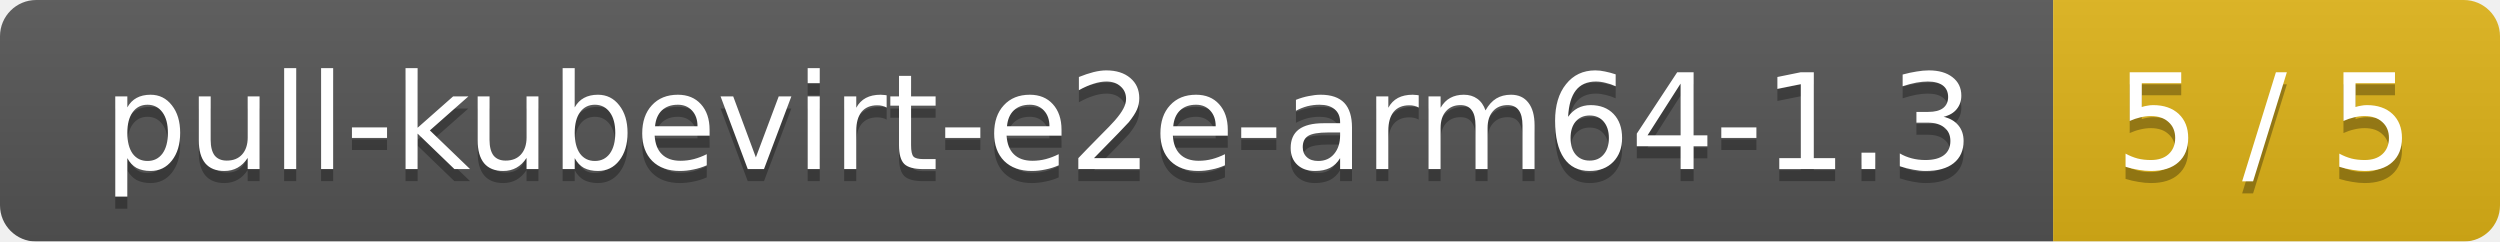
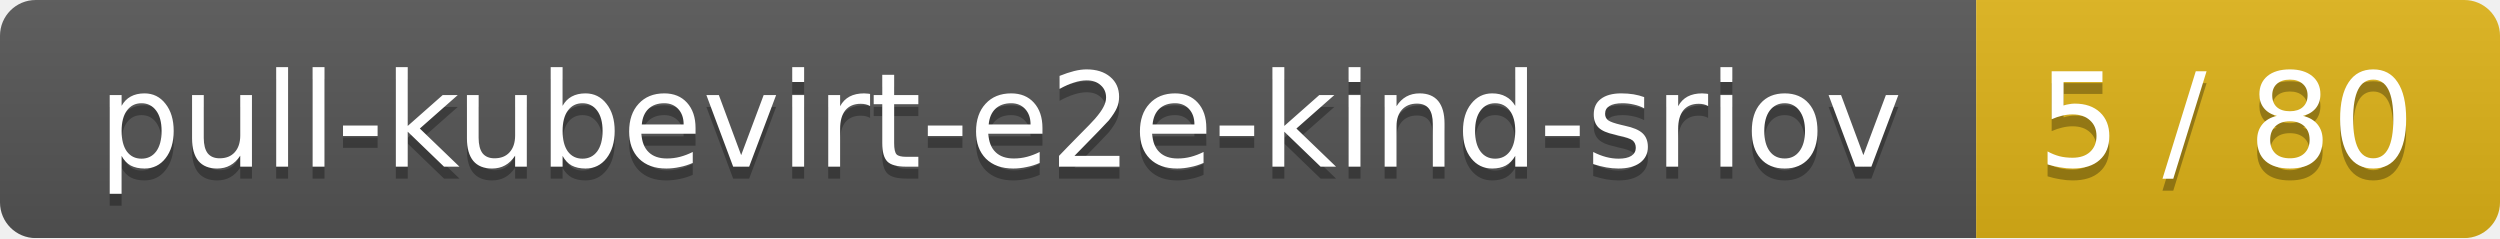
- <svg xmlns="http://www.w3.org/2000/svg" width="207" height="20">
+ <svg xmlns="http://www.w3.org/2000/svg" width="210" height="20">
  <linearGradient id="smooth" x2="0" y2="100%">
    <stop offset="0" stop-color="#bbb" stop-opacity=".1" />
    <stop offset="1" stop-opacity=".1" />
  </linearGradient>
  <mask id="round">
-     <rect width="207" height="20" rx="3" fill="#fff" />
+     <rect width="210" height="20" rx="3" fill="#fff" />
  </mask>
  <g mask="url(#round)">
-     <rect width="170" height="20" fill="#555" />
-     <rect x="170" width="37" height="20" fill="#dfb317" />
-     <rect width="207" height="20" fill="url(#smooth)" />
+     <rect width="166" height="20" fill="#555" />
+     <rect x="166" width="44" height="20" fill="#dfb317" />
+     <rect width="210" height="20" fill="url(#smooth)" />
  </g>
  <g fill="#fff" text-anchor="middle" font-family="DejaVu Sans,Verdana,Geneva,sans-serif" font-size="11">
-     <text x="86" y="15" fill="#010101" fill-opacity=".3">pull-kubevirt-e2e-arm64-1.3</text>
-     <text x="86" y="14">pull-kubevirt-e2e-arm64-1.3</text>
-     <text x="187.5" y="15" fill="#010101" fill-opacity=".3">5 / 5</text>
-     <text x="187.5" y="14">5 / 5</text>
+     <text x="84" y="15" fill="#010101" fill-opacity=".3">pull-kubevirt-e2e-kind-sriov</text>
+     <text x="84" y="14">pull-kubevirt-e2e-kind-sriov</text>
+     <text x="187" y="15" fill="#010101" fill-opacity=".3">5 / 80</text>
+     <text x="187" y="14">5 / 80</text>
  </g>
</svg>
